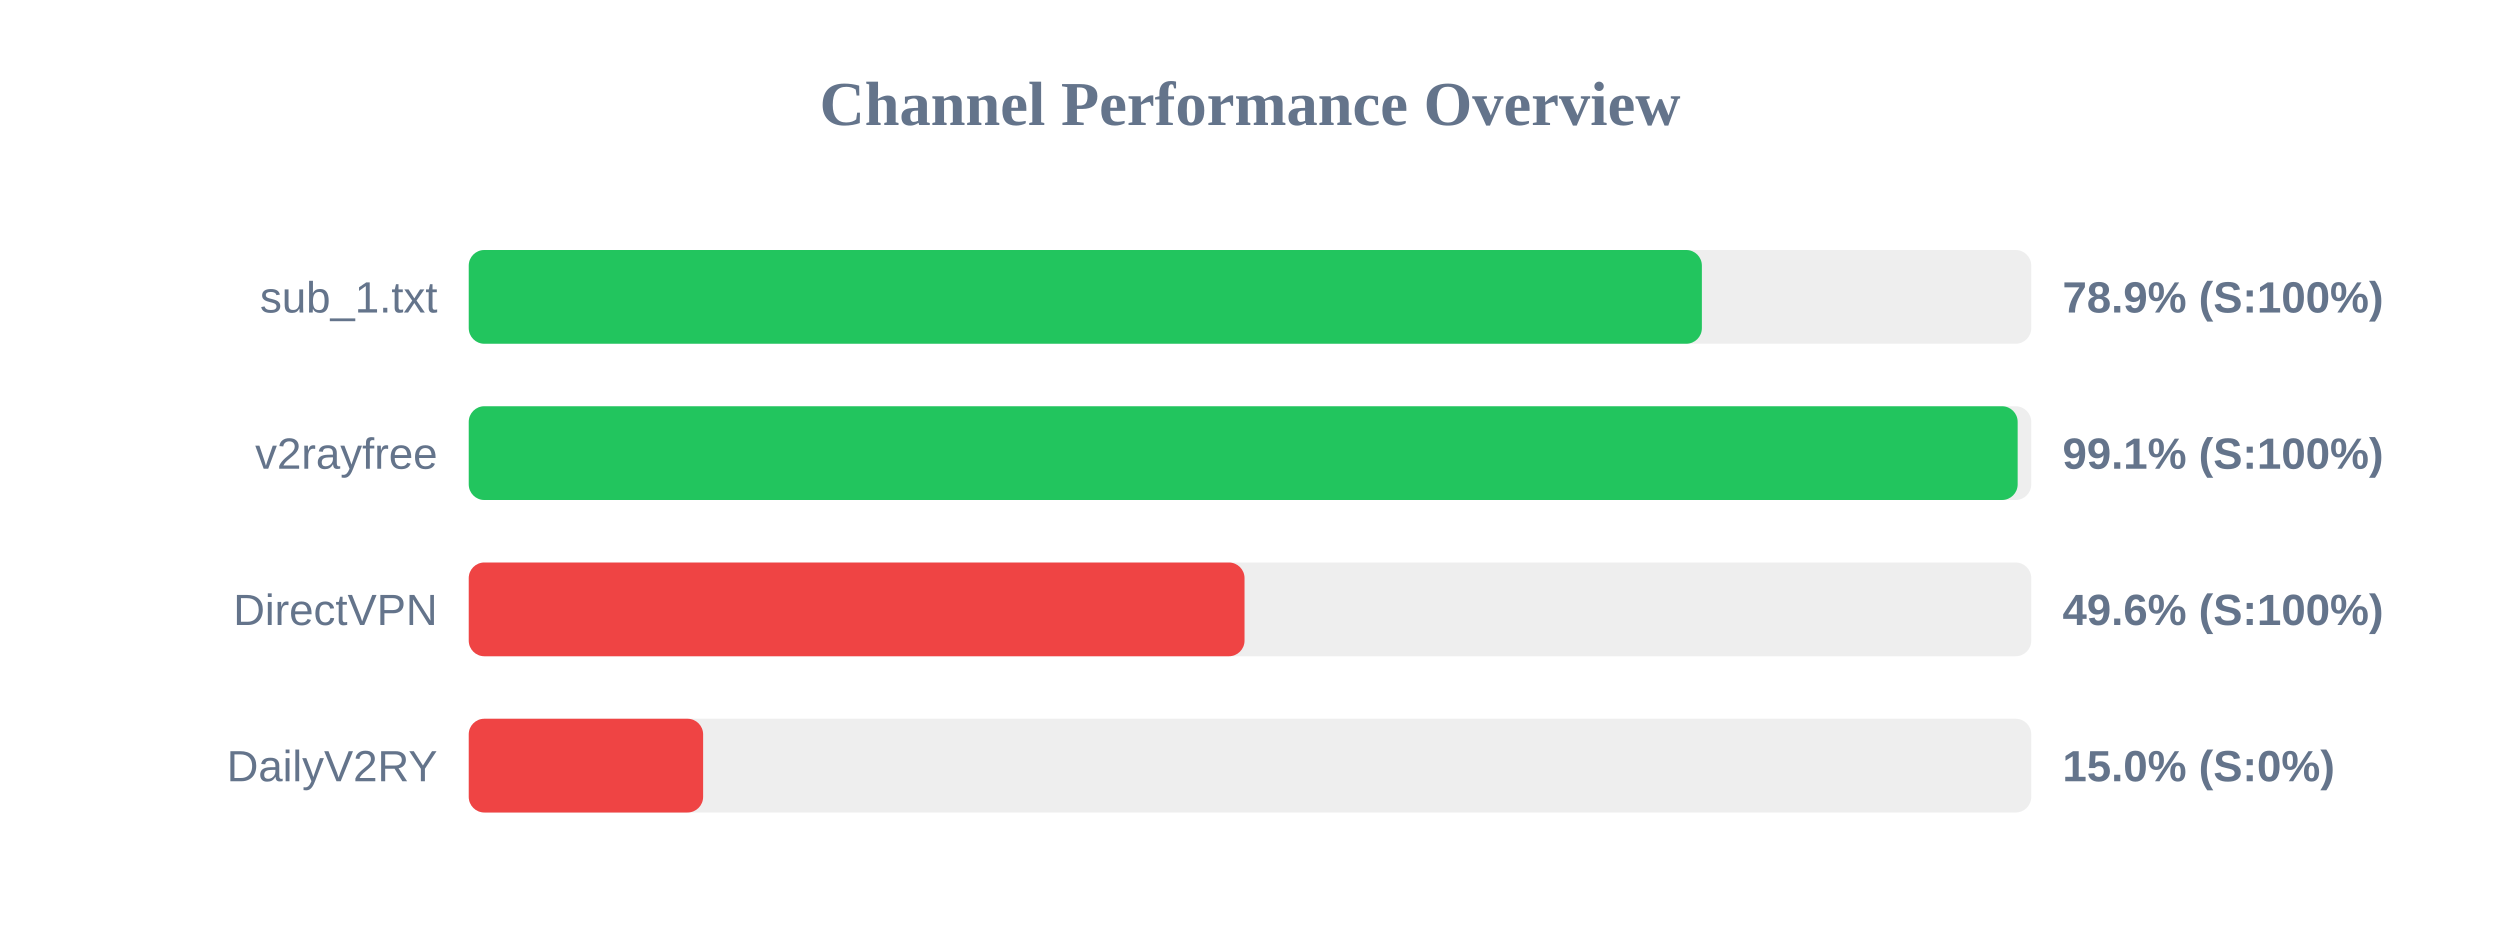
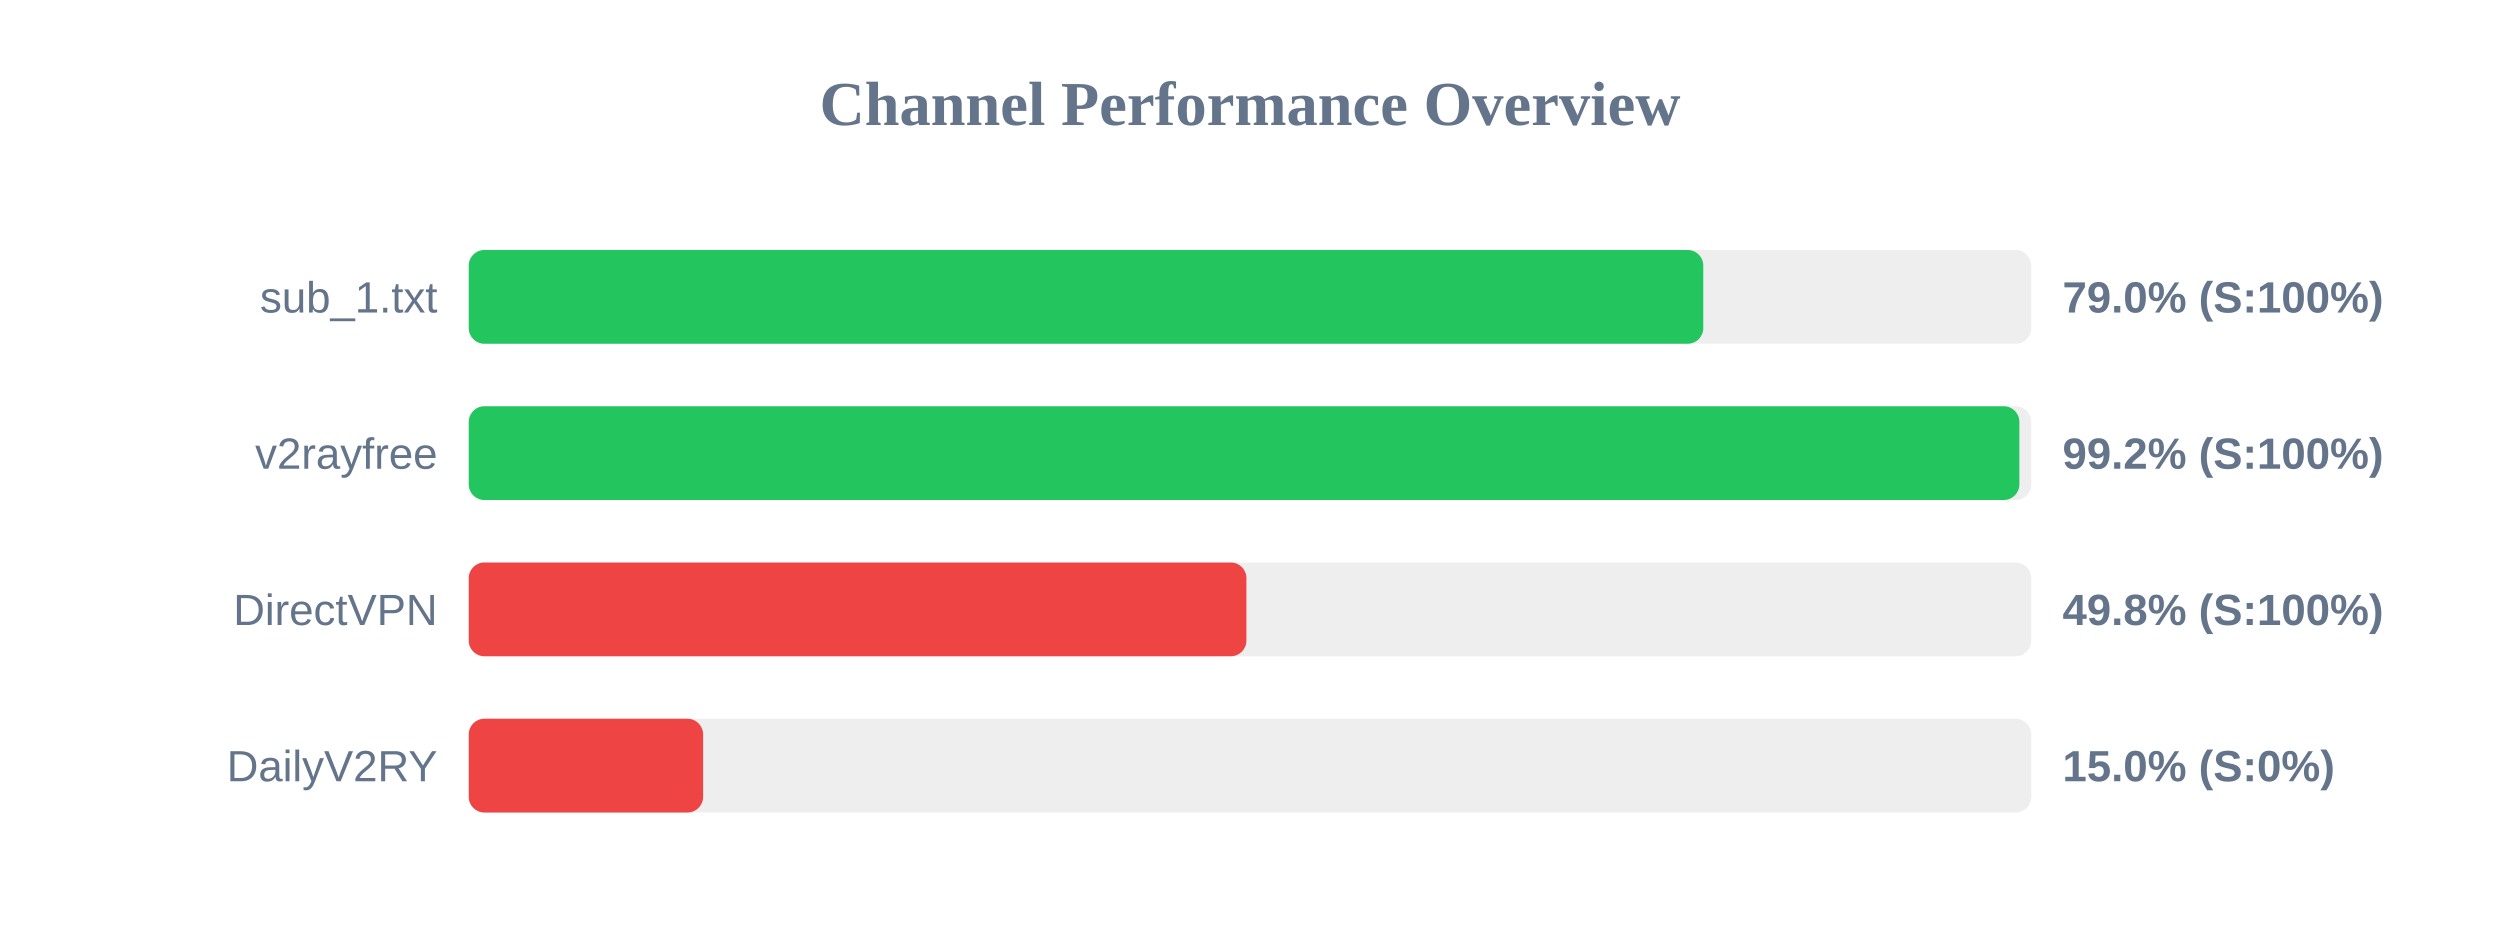
<svg xmlns="http://www.w3.org/2000/svg" width="800" height="300" version="1.1">
  <style>
        .row { font: 14px Arial; fill: #64748b; }
        .score { font: bold 14px Arial; fill: #64748b; }
    </style>
  <text x="400" y="40" text-anchor="middle" font-size="20px" font-weight="bold" fill="#64748b">Channel Performance Overview</text>
  <rect x="150" y="80" width="500" height="30" fill="#eee" rx="5" />
-   <rect x="150" y="80" width="394.6" height="30" fill="#22c55e" rx="5" />
+   <rect x="150" y="80" width="395.05" height="30" fill="#22c55e" rx="5" />
  <text x="140" y="100" text-anchor="end" class="row">sub_1.txt</text>
-   <text x="660" y="100" text-anchor="start" class="score">78.9% (S:100%)</text>
+   <text x="660" y="100" text-anchor="start" class="score">79.0% (S:100%)</text>
  <rect x="150" y="130" width="500" height="30" fill="#eee" rx="5" />
-   <rect x="150" y="130" width="495.65" height="30" fill="#22c55e" rx="5" />
+   <rect x="150" y="130" width="496.2" height="30" fill="#22c55e" rx="5" />
  <text x="140" y="150" text-anchor="end" class="row">v2rayfree</text>
-   <text x="660" y="150" text-anchor="start" class="score">99.1% (S:100%)</text>
+   <text x="660" y="150" text-anchor="start" class="score">99.2% (S:100%)</text>
  <rect x="150" y="180" width="500" height="30" fill="#eee" rx="5" />
-   <rect x="150" y="180" width="248.25" height="30" fill="#ef4444" rx="5" />
+   <rect x="150" y="180" width="248.85" height="30" fill="#ef4444" rx="5" />
  <text x="140" y="200" text-anchor="end" class="row">DirectVPN</text>
-   <text x="660" y="200" text-anchor="start" class="score">49.6% (S:100%)</text>
+   <text x="660" y="200" text-anchor="start" class="score">49.8% (S:100%)</text>
  <rect x="150" y="230" width="500" height="30" fill="#eee" rx="5" />
  <rect x="150" y="230" width="75.0" height="30" fill="#ef4444" rx="5" />
  <text x="140" y="250" text-anchor="end" class="row">DailyV2RY</text>
  <text x="660" y="250" text-anchor="start" class="score">15.0% (S:0%)</text>
</svg>
